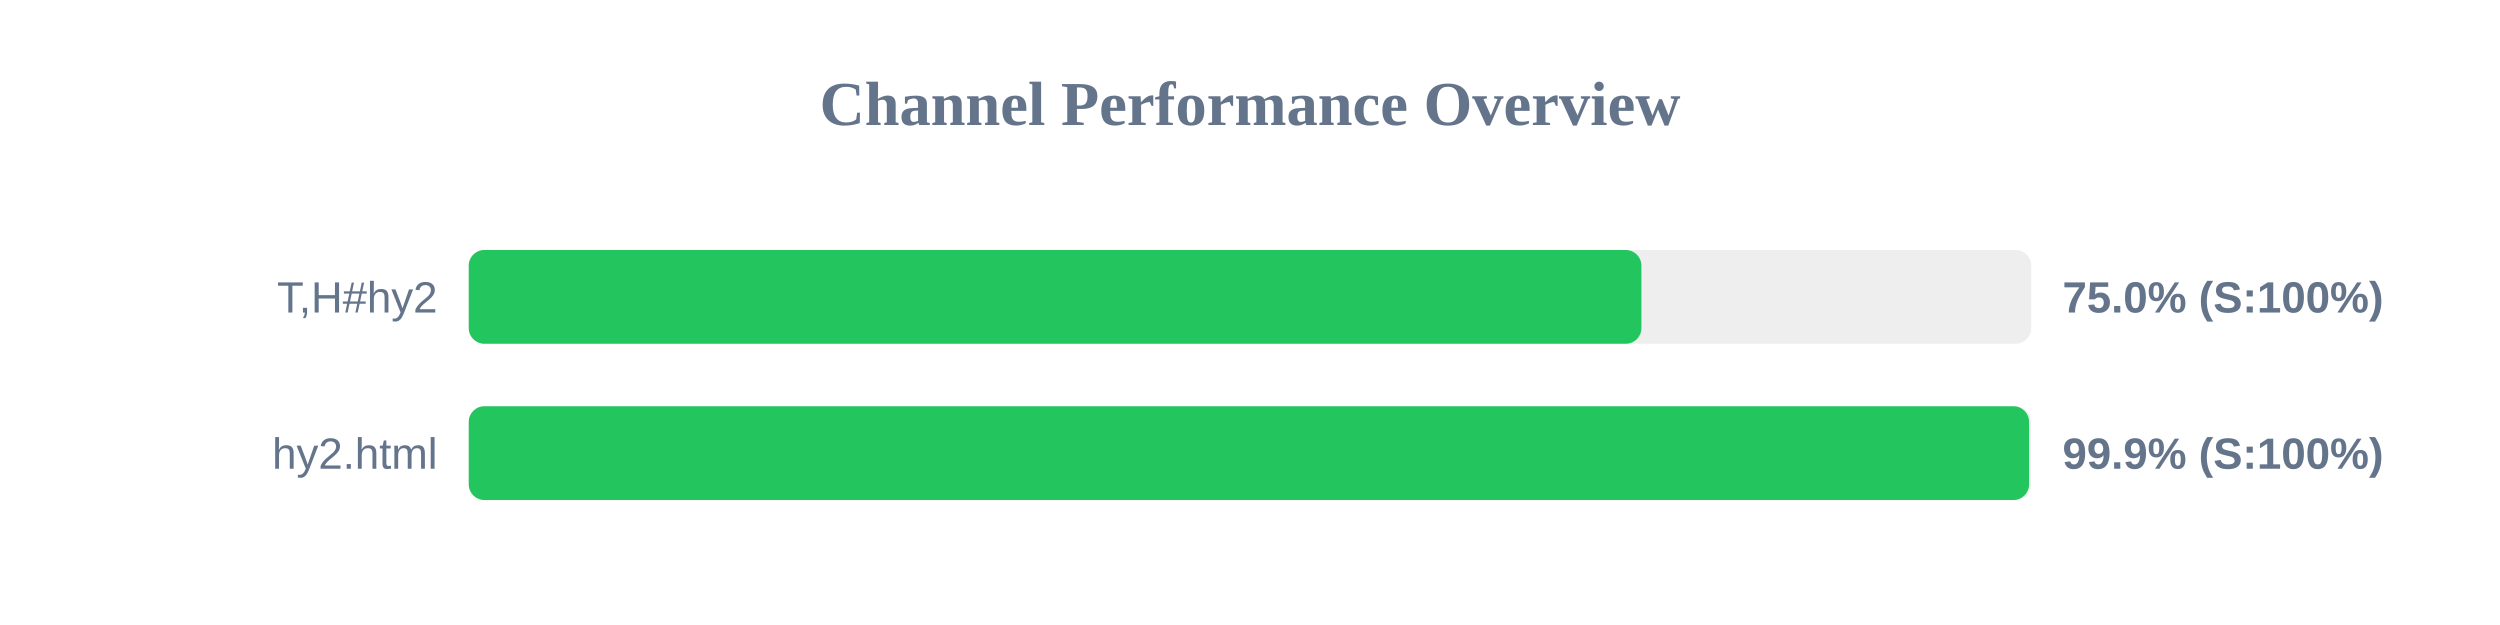
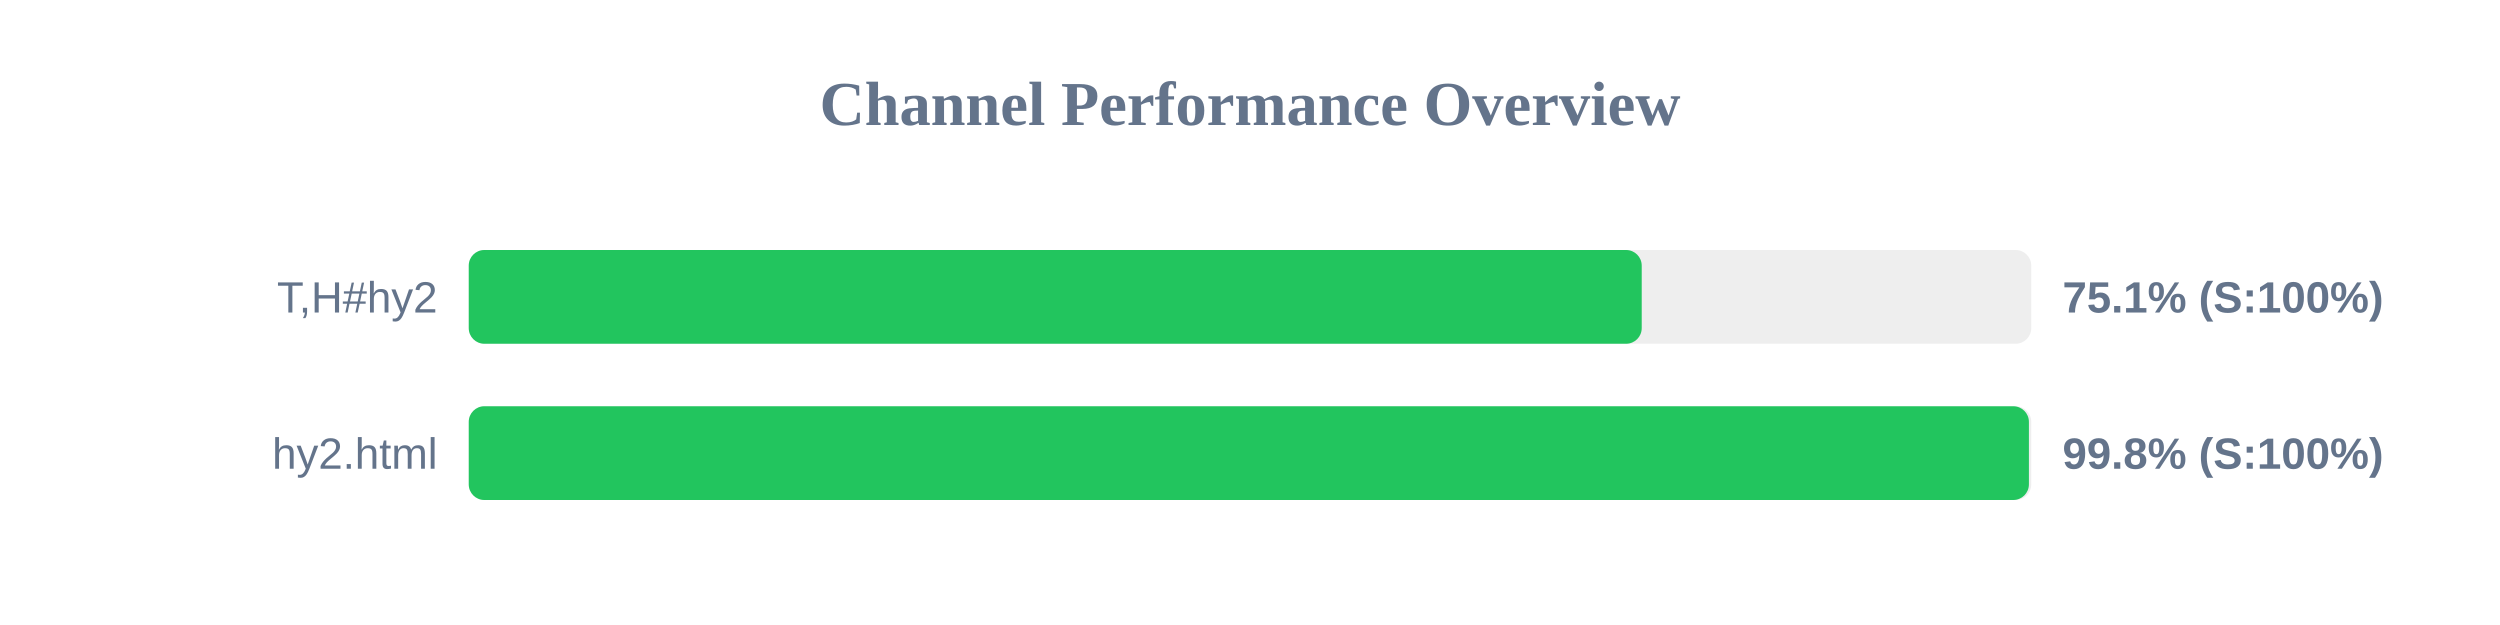
<svg xmlns="http://www.w3.org/2000/svg" width="800" height="200" version="1.1">
  <style>
        .row { font: 14px Arial; fill: #64748b; }
        .score { font: bold 14px Arial; fill: #64748b; }
    </style>
  <text x="400" y="40" text-anchor="middle" font-size="20px" font-weight="bold" fill="#64748b">Channel Performance Overview</text>
  <rect x="150" y="80" width="500" height="30" fill="#eee" rx="5" />
-   <rect x="150" y="80" width="375.25" height="30" fill="#22c55e" rx="5" />
+   <rect x="150" y="80" width="375.35" height="30" fill="#22c55e" rx="5" />
  <text x="140" y="100" text-anchor="end" class="row">T,H#hy2</text>
-   <text x="660" y="100" text-anchor="start" class="score">75.0% (S:100%)</text>
+   <text x="660" y="100" text-anchor="start" class="score">75.1% (S:100%)</text>
  <rect x="150" y="130" width="500" height="30" fill="#eee" rx="5" />
-   <rect x="150" y="130" width="499.3" height="30" fill="#22c55e" rx="5" />
+   <rect x="150" y="130" width="499.25" height="30" fill="#22c55e" rx="5" />
  <text x="140" y="150" text-anchor="end" class="row">hy2.html</text>
-   <text x="660" y="150" text-anchor="start" class="score">99.9% (S:100%)</text>
+   <text x="660" y="150" text-anchor="start" class="score">99.8% (S:100%)</text>
</svg>
